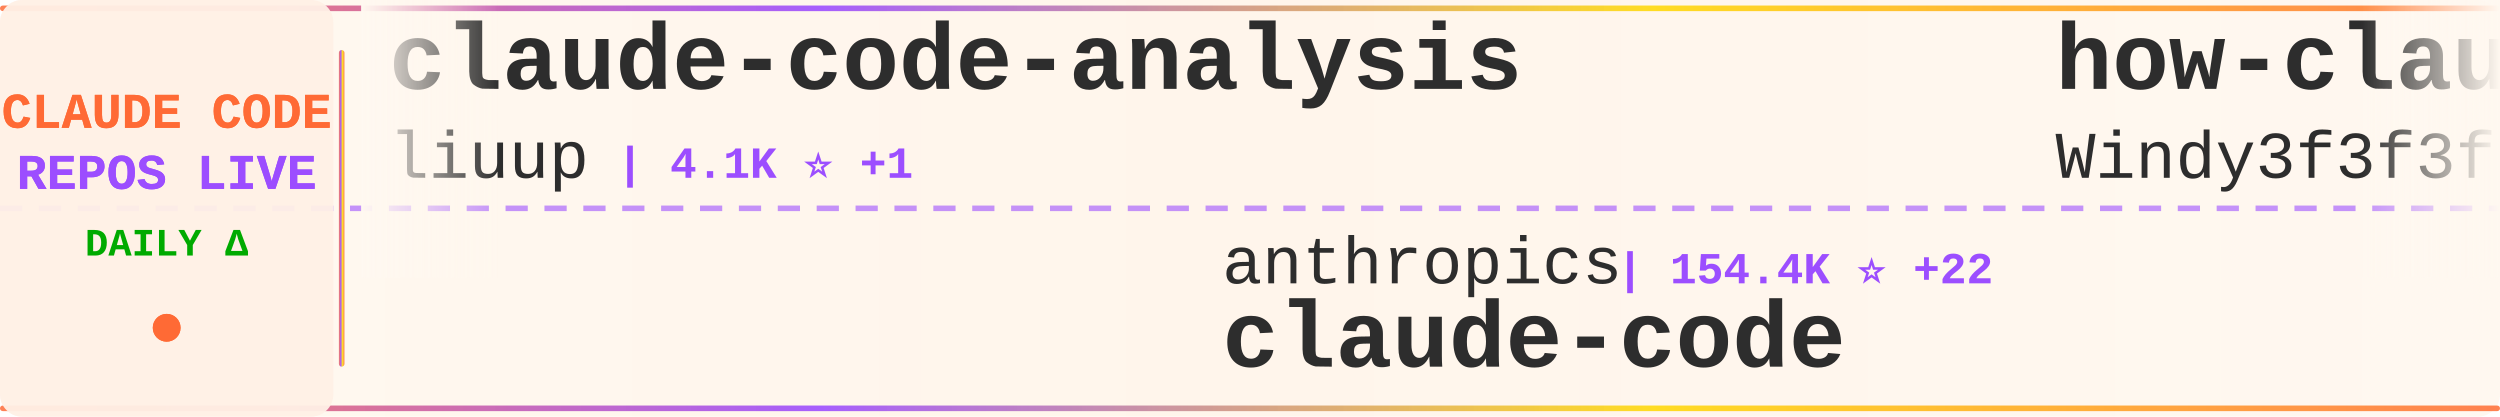
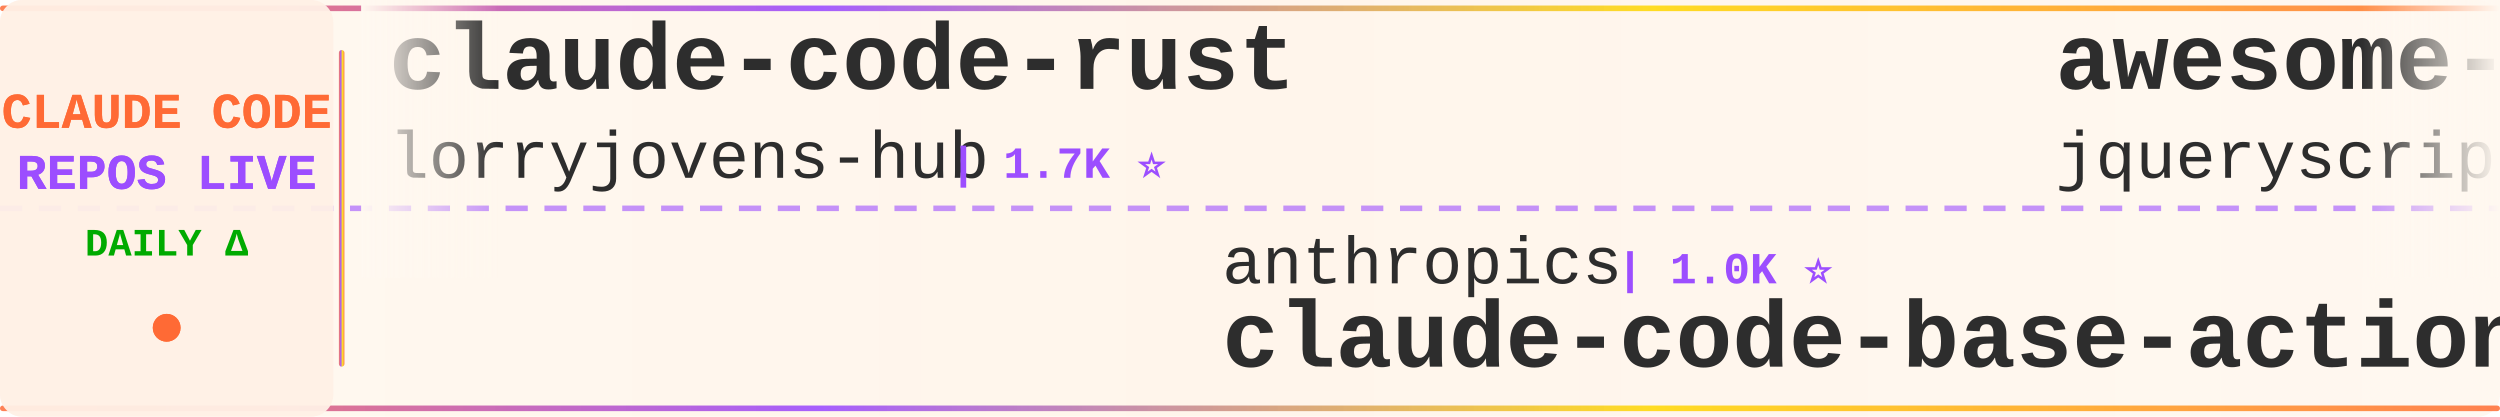
<svg xmlns="http://www.w3.org/2000/svg" width="900" height="150">
  <defs>
    <linearGradient id="tickerBg" x1="0%" y1="0%" x2="100%" y2="0%">
      <stop offset="0%" style="stop-color:#fff8f0;stop-opacity:0.98" />
      <stop offset="50%" style="stop-color:#fff5eb;stop-opacity:1" />
      <stop offset="100%" style="stop-color:#fff8f0;stop-opacity:0.98" />
    </linearGradient>
    <linearGradient id="borderGrad" x1="0%" y1="0%" x2="100%" y2="0%">
      <stop offset="0%" style="stop-color:#FF6B35;stop-opacity:0.85">
        <animate attributeName="stop-opacity" values="0.85;1;0.85" dur="2s" repeatCount="indefinite" />
      </stop>
      <stop offset="33%" style="stop-color:#9C4EFF;stop-opacity:0.9">
        <animate attributeName="stop-opacity" values="0.9;1;0.9" dur="2.2s" repeatCount="indefinite" />
      </stop>
      <stop offset="66%" style="stop-color:#FFD700;stop-opacity:0.85">
        <animate attributeName="stop-opacity" values="0.85;1;0.85" dur="1.8s" repeatCount="indefinite" />
      </stop>
      <stop offset="100%" style="stop-color:#FF6B35;stop-opacity:0.85">
        <animate attributeName="stop-opacity" values="0.85;1;0.85" dur="2s" repeatCount="indefinite" />
      </stop>
    </linearGradient>
    <filter id="textGlow">
      <feGaussianBlur stdDeviation="0.15" result="coloredBlur" />
      <feMerge>
        <feMergeNode in="coloredBlur" />
        <feMergeNode in="SourceGraphic" />
      </feMerge>
    </filter>
    <filter id="metricGlow">
      <feGaussianBlur stdDeviation="0.2" result="coloredBlur" />
      <feMerge>
        <feMergeNode in="coloredBlur" />
        <feMergeNode in="SourceGraphic" />
      </feMerge>
    </filter>
    <linearGradient id="leftFade" x1="0%" y1="0%" x2="100%" y2="0%">
      <stop offset="0%" style="stop-color:#fff8f0;stop-opacity:1" />
      <stop offset="100%" style="stop-color:#fff8f0;stop-opacity:0" />
    </linearGradient>
    <linearGradient id="rightFade" x1="0%" y1="0%" x2="100%" y2="0%">
      <stop offset="0%" style="stop-color:#fff8f0;stop-opacity:0" />
      <stop offset="100%" style="stop-color:#fff8f0;stop-opacity:1" />
    </linearGradient>
  </defs>
  <rect width="900" height="150" fill="url(#tickerBg)" rx="8" />
  <rect x="0" y="2" width="900" height="2" fill="url(#borderGrad)" rx="1" />
  <rect x="0" y="146" width="900" height="2" fill="url(#borderGrad)" rx="1" />
  <line x1="0" y1="75" x2="900" y2="75" stroke="#9C4EFF" stroke-width="2" stroke-dasharray="8 6" opacity="0.6" />
  <rect x="0" y="0" width="120" height="150" fill="#fff0e6" opacity="0.95" rx="8" />
  <text x="60" y="46" font-family="'Courier New', monospace" font-size="18" font-weight="bold" fill="#FF6B35" text-anchor="middle" filter="url(#textGlow)">
    CLAUDE CODE
  </text>
  <text x="60" y="68" font-family="'Courier New', monospace" font-size="18" font-weight="bold" fill="#9C4EFF" text-anchor="middle" filter="url(#textGlow)">
    REPOS LIVE
  </text>
  <text x="60" y="92" font-family="'Courier New', monospace" font-size="14" font-weight="bold" fill="#00aa00" text-anchor="middle">
    DAILY Δ
  </text>
  <circle cx="60" cy="118" r="5" fill="#FF6B35" filter="url(#metricGlow)">
    <animate attributeName="r" values="4;6;4" dur="1.5s" repeatCount="indefinite" />
    <animate attributeName="opacity" values="0.6;1;0.6" dur="1.5s" repeatCount="indefinite" />
  </circle>
  <rect x="122" y="18" width="2" height="114" fill="url(#borderGrad)" rx="1" />
  <clipPath id="tickerClip">
    <rect x="130" y="0" width="770" height="150" />
  </clipPath>
  <g clip-path="url(#tickerClip)">
    <g id="tickerItems">
      <animateTransform attributeName="transform" attributeType="XML" type="translate" from="0 0" to="-3000 0" dur="54s" repeatCount="indefinite" />
      <g transform="translate(0, 0)">
-         <text x="140" y="32" font-family="'Courier New', monospace" font-size="34" font-weight="bold" fill="#2d2d2d">claude-code-analysis</text>
-         <text x="140" y="64" font-family="'Courier New', monospace" font-size="24" font-weight="normal" fill="#2d2d2d" opacity="1.0">liuup</text>
-         <text x="222" y="64" font-family="'Courier New', monospace" font-size="16" font-weight="bold" fill="#9C4EFF"> | 4.1K ⭐ +1</text>
+         <text x="140" y="32" font-family="'Courier New', monospace" font-size="34" font-weight="bold" fill="#2d2d2d">claude-code-rust</text>
+         <text x="140" y="64" font-family="'Courier New', monospace" font-size="24" font-weight="normal" fill="#2d2d2d" opacity="1.0">lorryjovens-hub</text>
+         <text x="342" y="64" font-family="'Courier New', monospace" font-size="16" font-weight="bold" fill="#9C4EFF"> | 1.7K ⭐</text>
      </g>
      <g transform="translate(300, 0)">
        <text x="140" y="102" font-family="'Courier New', monospace" font-size="24" font-weight="normal" fill="#2d2d2d" opacity="1.0">anthropics</text>
-         <text x="282" y="102" font-family="'Courier New', monospace" font-size="16" font-weight="bold" fill="#9C4EFF"> | 154.4K ⭐ +22</text>
-         <text x="140" y="132" font-family="'Courier New', monospace" font-size="34" font-weight="bold" fill="#2d2d2d">claude-code</text>
+         <text x="282" y="102" font-family="'Courier New', monospace" font-size="16" font-weight="bold" fill="#9C4EFF"> | 1.0K ⭐</text>
+         <text x="140" y="132" font-family="'Courier New', monospace" font-size="34" font-weight="bold" fill="#2d2d2d">claude-code-base-action</text>
      </g>
      <g transform="translate(600, 0)">
-         <text x="140" y="32" font-family="'Courier New', monospace" font-size="34" font-weight="bold" fill="#2d2d2d">how-claude-code-works</text>
-         <text x="140" y="64" font-family="'Courier New', monospace" font-size="24" font-weight="normal" fill="#2d2d2d" opacity="1.0">Windy3f3f3f3f</text>
-         <text x="318" y="64" font-family="'Courier New', monospace" font-size="16" font-weight="bold" fill="#9C4EFF"> | 3.8K ⭐</text>
+         <text x="140" y="32" font-family="'Courier New', monospace" font-size="34" font-weight="bold" fill="#2d2d2d">awesome-claude-code</text>
+         <text x="140" y="64" font-family="'Courier New', monospace" font-size="24" font-weight="normal" fill="#2d2d2d" opacity="1.0">jqueryscript</text>
+         <text x="306" y="64" font-family="'Courier New', monospace" font-size="16" font-weight="bold" fill="#9C4EFF"> | 544 ⭐</text>
      </g>
      <g transform="translate(900, 0)">
-         <text x="140" y="102" font-family="'Courier New', monospace" font-size="24" font-weight="normal" fill="#2d2d2d" opacity="1.0">darcyegb</text>
-         <text x="258" y="102" font-family="'Courier New', monospace" font-size="16" font-weight="bold" fill="#9C4EFF"> | 779 ⭐</text>
-         <text x="140" y="132" font-family="'Courier New', monospace" font-size="34" font-weight="bold" fill="#2d2d2d">ClaudeCodeAgents</text>
+         <text x="140" y="102" font-family="'Courier New', monospace" font-size="24" font-weight="normal" fill="#2d2d2d" opacity="1.0">overwirehq</text>
+         <text x="282" y="102" font-family="'Courier New', monospace" font-size="16" font-weight="bold" fill="#9C4EFF"> | 2.8K ⭐ +1</text>
+         <text x="140" y="132" font-family="'Courier New', monospace" font-size="34" font-weight="bold" fill="#2d2d2d">claude-code-telegram</text>
      </g>
      <g transform="translate(1200, 0)">
-         <text x="140" y="32" font-family="'Courier New', monospace" font-size="34" font-weight="bold" fill="#2d2d2d">Claude-Code-Source-Study</text>
-         <text x="140" y="64" font-family="'Courier New', monospace" font-size="24" font-weight="normal" fill="#2d2d2d" opacity="1.0">luyao618</text>
-         <text x="258" y="64" font-family="'Courier New', monospace" font-size="16" font-weight="bold" fill="#9C4EFF"> | 1.7K ⭐</text>
+         <text x="140" y="32" font-family="'Courier New', monospace" font-size="34" font-weight="bold" fill="#2d2d2d">claude-code-workflows</text>
+         <text x="140" y="64" font-family="'Courier New', monospace" font-size="24" font-weight="normal" fill="#2d2d2d" opacity="1.0">OneRedOak</text>
+         <text x="270" y="64" font-family="'Courier New', monospace" font-size="16" font-weight="bold" fill="#9C4EFF"> | 3.9K ⭐</text>
      </g>
      <g transform="translate(1500, 0)">
-         <text x="140" y="102" font-family="'Courier New', monospace" font-size="24" font-weight="normal" fill="#2d2d2d" opacity="1.0">chauncygu</text>
-         <text x="270" y="102" font-family="'Courier New', monospace" font-size="16" font-weight="bold" fill="#9C4EFF"> | 2.9K ⭐</text>
-         <text x="140" y="132" font-family="'Courier New', monospace" font-size="34" font-weight="bold" fill="#2d2d2d">collection-claude-code-s...</text>
+         <text x="140" y="102" font-family="'Courier New', monospace" font-size="24" font-weight="normal" fill="#2d2d2d" opacity="1.0">feiskyer</text>
+         <text x="258" y="102" font-family="'Courier New', monospace" font-size="16" font-weight="bold" fill="#9C4EFF"> | 1.7K ⭐</text>
+         <text x="140" y="132" font-family="'Courier New', monospace" font-size="34" font-weight="bold" fill="#2d2d2d">claude-code-settings</text>
      </g>
      <g transform="translate(1800, 0)">
        <text x="140" y="32" font-family="'Courier New', monospace" font-size="34" font-weight="bold" fill="#2d2d2d">claude-code</text>
-         <text x="140" y="64" font-family="'Courier New', monospace" font-size="24" font-weight="normal" fill="#2d2d2d" opacity="1.0">T-Lab-CUHKSZ</text>
-         <text x="306" y="64" font-family="'Courier New', monospace" font-size="16" font-weight="bold" fill="#9C4EFF"> | 329 ⭐</text>
+         <text x="140" y="64" font-family="'Courier New', monospace" font-size="24" font-weight="normal" fill="#2d2d2d" opacity="1.0">mehmoodosman</text>
+         <text x="306" y="64" font-family="'Courier New', monospace" font-size="16" font-weight="bold" fill="#9C4EFF"> | 172 ⭐</text>
      </g>
      <g transform="translate(2100, 0)">
-         <text x="140" y="102" font-family="'Courier New', monospace" font-size="24" font-weight="normal" fill="#2d2d2d" opacity="1.0">LING71671</text>
-         <text x="270" y="102" font-family="'Courier New', monospace" font-size="16" font-weight="bold" fill="#9C4EFF"> | 978 ⭐</text>
-         <text x="140" y="132" font-family="'Courier New', monospace" font-size="34" font-weight="bold" fill="#2d2d2d">Open-ClaudeCode</text>
+         <text x="140" y="102" font-family="'Courier New', monospace" font-size="24" font-weight="normal" fill="#2d2d2d" opacity="1.0">fuergaosi233</text>
+         <text x="306" y="102" font-family="'Courier New', monospace" font-size="16" font-weight="bold" fill="#9C4EFF"> | 2.8K ⭐</text>
+         <text x="140" y="132" font-family="'Courier New', monospace" font-size="34" font-weight="bold" fill="#2d2d2d">claude-code-proxy</text>
      </g>
      <g transform="translate(2400, 0)">
-         <text x="140" y="32" font-family="'Courier New', monospace" font-size="34" font-weight="bold" fill="#2d2d2d">claude-code</text>
-         <text x="140" y="64" font-family="'Courier New', monospace" font-size="24" font-weight="normal" fill="#2d2d2d" opacity="1.0">ochamber</text>
-         <text x="258" y="64" font-family="'Courier New', monospace" font-size="16" font-weight="bold" fill="#9C4EFF"> | 6 ⭐</text>
+         <text x="140" y="32" font-family="'Courier New', monospace" font-size="34" font-weight="bold" fill="#2d2d2d">claude-code-harness</text>
+         <text x="140" y="64" font-family="'Courier New', monospace" font-size="24" font-weight="normal" fill="#2d2d2d" opacity="1.0">Chachamaru127</text>
+         <text x="318" y="64" font-family="'Courier New', monospace" font-size="16" font-weight="bold" fill="#9C4EFF"> | 3.2K ⭐ +2</text>
      </g>
      <g transform="translate(2700, 0)">
-         <text x="140" y="102" font-family="'Courier New', monospace" font-size="24" font-weight="normal" fill="#2d2d2d" opacity="1.0">overwirehq</text>
-         <text x="282" y="102" font-family="'Courier New', monospace" font-size="16" font-weight="bold" fill="#9C4EFF"> | 2.8K ⭐</text>
-         <text x="140" y="132" font-family="'Courier New', monospace" font-size="34" font-weight="bold" fill="#2d2d2d">claude-code-telegram</text>
+         <text x="140" y="102" font-family="'Courier New', monospace" font-size="24" font-weight="normal" fill="#2d2d2d" opacity="1.0">xorespesp</text>
+         <text x="270" y="102" font-family="'Courier New', monospace" font-size="16" font-weight="bold" fill="#9C4EFF"> | 231 ⭐ +1</text>
+         <text x="140" y="132" font-family="'Courier New', monospace" font-size="34" font-weight="bold" fill="#2d2d2d">claude-code</text>
      </g>
      <g transform="translate(3000, 0)">
-         <text x="140" y="32" font-family="'Courier New', monospace" font-size="34" font-weight="bold" fill="#2d2d2d">claude-code-analysis</text>
-         <text x="140" y="64" font-family="'Courier New', monospace" font-size="24" font-weight="normal" fill="#2d2d2d" opacity="1.0">liuup</text>
-         <text x="222" y="64" font-family="'Courier New', monospace" font-size="16" font-weight="bold" fill="#9C4EFF"> | 4.1K ⭐ +1</text>
+         <text x="140" y="32" font-family="'Courier New', monospace" font-size="34" font-weight="bold" fill="#2d2d2d">claude-code-rust</text>
+         <text x="140" y="64" font-family="'Courier New', monospace" font-size="24" font-weight="normal" fill="#2d2d2d" opacity="1.0">lorryjovens-hub</text>
+         <text x="342" y="64" font-family="'Courier New', monospace" font-size="16" font-weight="bold" fill="#9C4EFF"> | 1.7K ⭐</text>
      </g>
      <g transform="translate(3300, 0)">
        <text x="140" y="102" font-family="'Courier New', monospace" font-size="24" font-weight="normal" fill="#2d2d2d" opacity="1.0">anthropics</text>
-         <text x="282" y="102" font-family="'Courier New', monospace" font-size="16" font-weight="bold" fill="#9C4EFF"> | 154.4K ⭐ +22</text>
-         <text x="140" y="132" font-family="'Courier New', monospace" font-size="34" font-weight="bold" fill="#2d2d2d">claude-code</text>
+         <text x="282" y="102" font-family="'Courier New', monospace" font-size="16" font-weight="bold" fill="#9C4EFF"> | 1.0K ⭐</text>
+         <text x="140" y="132" font-family="'Courier New', monospace" font-size="34" font-weight="bold" fill="#2d2d2d">claude-code-base-action</text>
      </g>
      <g transform="translate(3600, 0)">
-         <text x="140" y="32" font-family="'Courier New', monospace" font-size="34" font-weight="bold" fill="#2d2d2d">how-claude-code-works</text>
-         <text x="140" y="64" font-family="'Courier New', monospace" font-size="24" font-weight="normal" fill="#2d2d2d" opacity="1.0">Windy3f3f3f3f</text>
-         <text x="318" y="64" font-family="'Courier New', monospace" font-size="16" font-weight="bold" fill="#9C4EFF"> | 3.8K ⭐</text>
+         <text x="140" y="32" font-family="'Courier New', monospace" font-size="34" font-weight="bold" fill="#2d2d2d">awesome-claude-code</text>
+         <text x="140" y="64" font-family="'Courier New', monospace" font-size="24" font-weight="normal" fill="#2d2d2d" opacity="1.0">jqueryscript</text>
+         <text x="306" y="64" font-family="'Courier New', monospace" font-size="16" font-weight="bold" fill="#9C4EFF"> | 544 ⭐</text>
      </g>
      <g transform="translate(3900, 0)">
-         <text x="140" y="102" font-family="'Courier New', monospace" font-size="24" font-weight="normal" fill="#2d2d2d" opacity="1.0">darcyegb</text>
-         <text x="258" y="102" font-family="'Courier New', monospace" font-size="16" font-weight="bold" fill="#9C4EFF"> | 779 ⭐</text>
-         <text x="140" y="132" font-family="'Courier New', monospace" font-size="34" font-weight="bold" fill="#2d2d2d">ClaudeCodeAgents</text>
+         <text x="140" y="102" font-family="'Courier New', monospace" font-size="24" font-weight="normal" fill="#2d2d2d" opacity="1.0">overwirehq</text>
+         <text x="282" y="102" font-family="'Courier New', monospace" font-size="16" font-weight="bold" fill="#9C4EFF"> | 2.8K ⭐ +1</text>
+         <text x="140" y="132" font-family="'Courier New', monospace" font-size="34" font-weight="bold" fill="#2d2d2d">claude-code-telegram</text>
      </g>
    </g>
  </g>
  <rect x="130" y="0" width="50" height="100" fill="url(#leftFade)" />
  <rect x="850" y="0" width="50" height="100" fill="url(#rightFade)" />
</svg>
